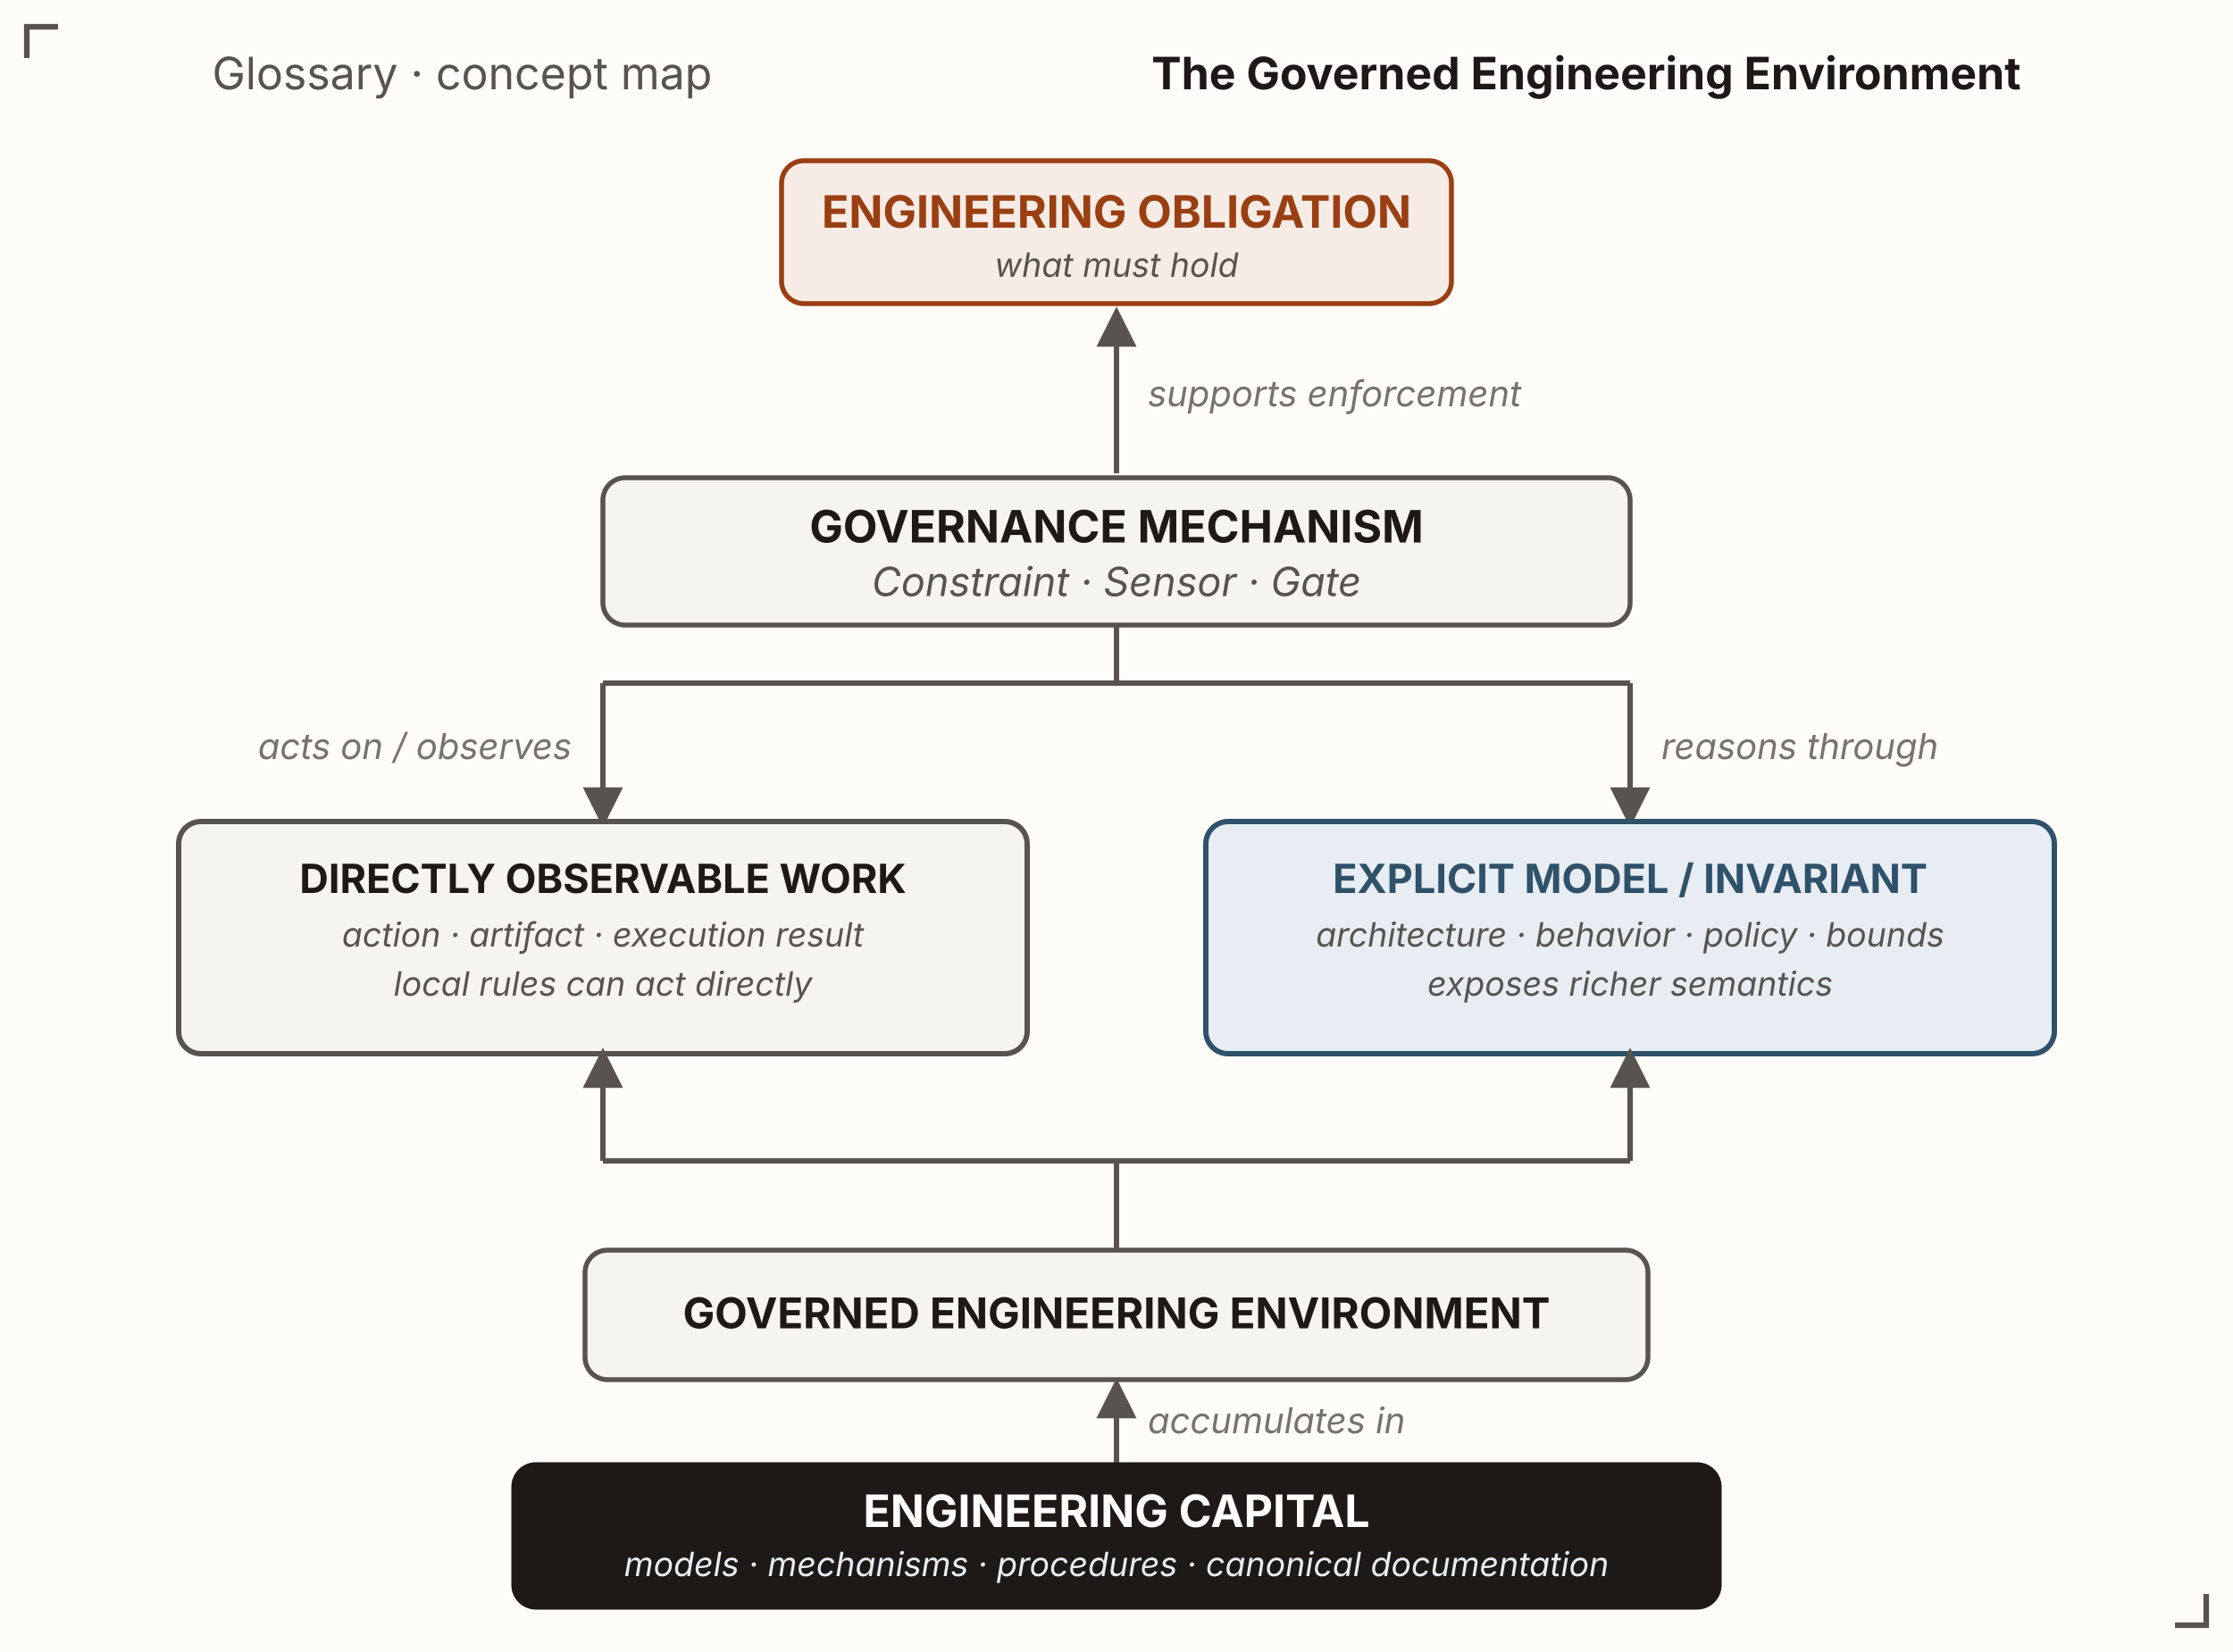
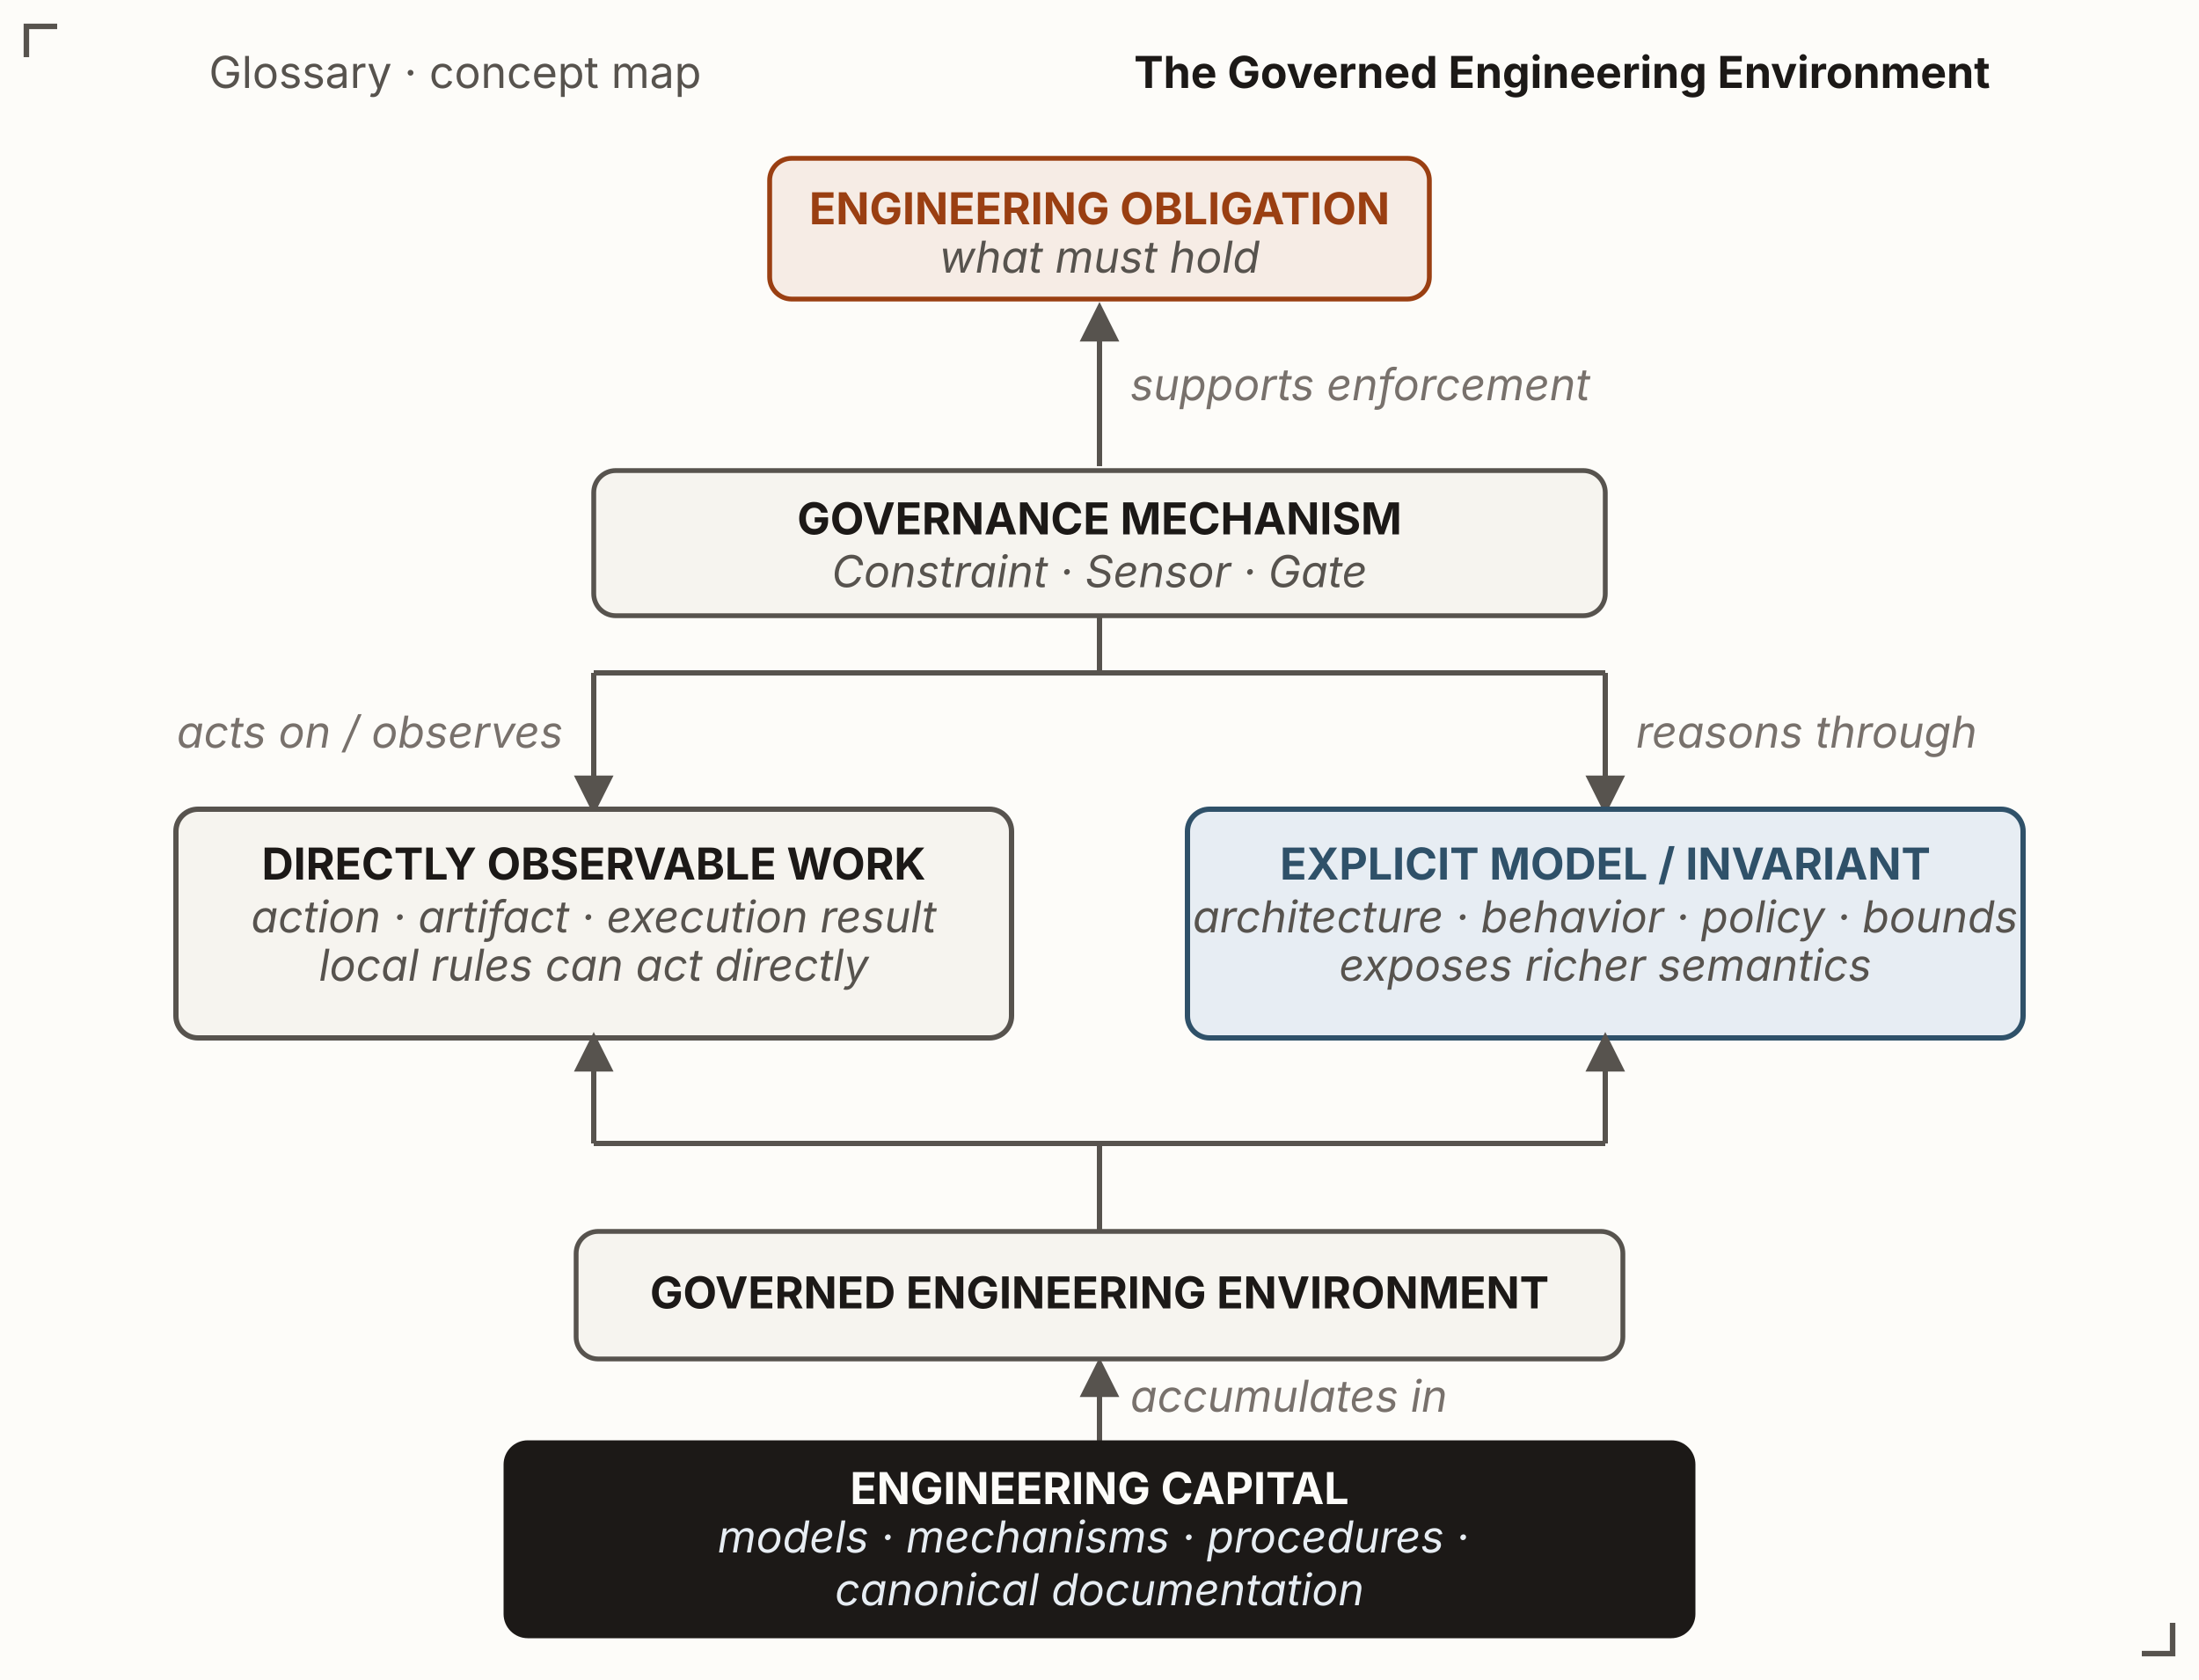
- <svg xmlns="http://www.w3.org/2000/svg" viewBox="0 0 1000 740" font-family="'Source Sans 3', -apple-system, 'Segoe UI', sans-serif" role="img" aria-label="A bottom-up accumulation ontology. At the bottom, engineering capital accumulates in the governed engineering environment. That environment presents two surfaces: directly observable work on the left and an explicit model or invariant on the right. Above them the governance mechanism (constraint, sensor, gate) branches down to both surfaces — acting on or observing the observable work, and reasoning through the explicit model. At the top, the mechanism supports enforcement of the engineering obligation, what must hold. Constraints restrict work, sensors produce evidence, and gates use evaluated evidence to control whether work may proceed.">
+ <svg xmlns="http://www.w3.org/2000/svg" viewBox="0 0 1000 764" font-family="'Source Sans 3', -apple-system, 'Segoe UI', sans-serif" role="img" aria-label="A bottom-up accumulation ontology. At the bottom, engineering capital accumulates in the governed engineering environment. That environment presents two surfaces: directly observable work on the left and an explicit model or invariant on the right. Above them the governance mechanism (constraint, sensor, gate) branches down to both surfaces — acting on or observing the observable work, and reasoning through the explicit model. At the top, the mechanism supports enforcement of the engineering obligation, what must hold. Constraints restrict work, sensors produce evidence, and gates use evaluated evidence to control whether work may proceed." width="1000" height="764">
  <defs>
    <marker id="gee-ah" viewBox="0 0 10 10" refX="8.5" refY="5" markerWidth="7.5" markerHeight="7.5" orient="auto">
      <path d="M0,0 L10,5 L0,10 z" fill="#57534e" />
    </marker>
  </defs>
-   <rect x="0" y="0" width="1000" height="740" fill="#fdfcf9" />
+   <rect x="0" y="0" width="1000" height="764" fill="#fdfcf9" />
  <text x="95" y="40" font-size="20" fill="#57534e">Glossary · concept map</text>
  <text x="905" y="40" text-anchor="end" font-size="20" font-weight="bold" fill="#1c1917">The Governed Engineering Environment</text>
  <rect id="obligation" x="350" y="72" width="300" height="64" rx="10" fill="#f6ece5" stroke="#9a3f12" stroke-width="2.2" />
  <text x="500" y="102" text-anchor="middle" font-size="20" font-weight="bold" fill="#9a3f12">ENGINEERING OBLIGATION</text>
-   <text x="500" y="124" text-anchor="middle" font-size="15" font-style="italic" fill="#57534e">what must hold</text>
+   <text x="500" y="124" text-anchor="middle" font-size="20" font-style="italic" fill="#57534e">what must hold</text>
  <path d="M500,212 L500,140" fill="none" stroke="#57534e" stroke-width="2.4" marker-end="url(#gee-ah)" />
-   <text x="514" y="182" font-size="16" font-style="italic" fill="#78716c">supports enforcement</text>
+   <text x="514" y="182" font-size="20" font-style="italic" fill="#78716c">supports enforcement</text>
  <rect id="gov-mechanism" x="270" y="214" width="460" height="66" rx="10" fill="#f6f4ef" stroke="#57534e" stroke-width="2.2" />
  <text x="500" y="243" text-anchor="middle" font-size="20" font-weight="bold" fill="#1c1917">GOVERNANCE MECHANISM</text>
-   <text x="500" y="267" text-anchor="middle" font-size="18" font-style="italic" fill="#57534e">Constraint · Sensor · Gate</text>
+   <text x="500" y="267" text-anchor="middle" font-size="20" font-style="italic" fill="#57534e">Constraint · Sensor · Gate</text>
  <path d="M500,280 L500,306 M270,306 L730,306" fill="none" stroke="#57534e" stroke-width="2.4" />
  <path d="M270,306 L270,368" fill="none" stroke="#57534e" stroke-width="2.4" marker-end="url(#gee-ah)" />
  <path d="M730,306 L730,368" fill="none" stroke="#57534e" stroke-width="2.4" marker-end="url(#gee-ah)" />
-   <text x="256" y="340" text-anchor="end" font-size="16" font-style="italic" fill="#78716c">acts on / observes</text>
-   <text x="744" y="340" text-anchor="start" font-size="16" font-style="italic" fill="#78716c">reasons through</text>
+   <text x="256" y="340" text-anchor="end" font-size="20" font-style="italic" fill="#78716c">acts on / observes</text>
+   <text x="744" y="340" text-anchor="start" font-size="20" font-style="italic" fill="#78716c">reasons through</text>
  <rect id="observable" x="80" y="368" width="380" height="104" rx="10" fill="#f6f4ef" stroke="#57534e" stroke-width="2.4" />
-   <text x="270" y="400" text-anchor="middle" font-size="18" font-weight="bold" fill="#1c1917">DIRECTLY OBSERVABLE WORK</text>
-   <text x="270" y="424" text-anchor="middle" font-size="15" font-style="italic" fill="#57534e">action · artifact · execution result</text>
-   <text x="270" y="446" text-anchor="middle" font-size="15" font-style="italic" fill="#57534e">local rules can act directly</text>
+   <text x="270" y="400" text-anchor="middle" font-size="20" font-weight="bold" fill="#1c1917">DIRECTLY OBSERVABLE WORK</text>
+   <text x="270" y="424" text-anchor="middle" font-size="20" font-style="italic" fill="#57534e">action · artifact · execution result</text>
+   <text x="270" y="446" text-anchor="middle" font-size="20" font-style="italic" fill="#57534e">local rules can act directly</text>
  <rect id="explicit-model" x="540" y="368" width="380" height="104" rx="10" fill="#e7edf3" stroke="#2f5169" stroke-width="2.4" />
-   <text x="730" y="400" text-anchor="middle" font-size="18" font-weight="bold" fill="#2f5169">EXPLICIT MODEL / INVARIANT</text>
-   <text x="730" y="424" text-anchor="middle" font-size="15" font-style="italic" fill="#57534e">architecture · behavior · policy · bounds</text>
-   <text x="730" y="446" text-anchor="middle" font-size="15" font-style="italic" fill="#57534e">exposes richer semantics</text>
+   <text x="730" y="400" text-anchor="middle" font-size="20" font-weight="bold" fill="#2f5169">EXPLICIT MODEL / INVARIANT</text>
+   <text x="730" y="424" text-anchor="middle" font-size="20" font-style="italic" fill="#57534e">architecture · behavior · policy · bounds</text>
+   <text x="730" y="446" text-anchor="middle" font-size="20" font-style="italic" fill="#57534e">exposes richer semantics</text>
  <path d="M500,560 L500,520 M270,520 L730,520" fill="none" stroke="#57534e" stroke-width="2.4" />
  <path d="M270,520 L270,472" fill="none" stroke="#57534e" stroke-width="2.4" marker-end="url(#gee-ah)" />
  <path d="M730,520 L730,472" fill="none" stroke="#57534e" stroke-width="2.4" marker-end="url(#gee-ah)" />
  <rect id="gee" x="262" y="560" width="476" height="58" rx="10" fill="#f6f4ef" stroke="#57534e" stroke-width="2.2" />
-   <text x="500" y="595" text-anchor="middle" font-size="19" font-weight="bold" fill="#1c1917">GOVERNED ENGINEERING ENVIRONMENT</text>
+   <text x="500" y="595" text-anchor="middle" font-size="20" font-weight="bold" fill="#1c1917">GOVERNED ENGINEERING ENVIRONMENT</text>
  <path d="M500,656 L500,620 " fill="none" stroke="#57534e" stroke-width="2.4" marker-end="url(#gee-ah)" />
-   <text x="514" y="642" font-size="16" font-style="italic" fill="#78716c">accumulates in</text>
-   <rect id="eng-capital" x="230" y="656" width="540" height="64" rx="10" fill="#1c1917" stroke="#1c1917" stroke-width="2" />
+   <text x="514" y="642" font-size="20" font-style="italic" fill="#78716c">accumulates in</text>
+   <rect id="eng-capital" x="230" y="656" width="540" height="88" rx="10" fill="#1c1917" stroke="#1c1917" stroke-width="2" />
  <text x="500" y="684" text-anchor="middle" font-size="20" font-weight="bold" fill="#fdfcf9">ENGINEERING CAPITAL</text>
-   <text x="500" y="706" text-anchor="middle" font-size="15" font-style="italic" fill="#e7edf3">models · mechanisms · procedures · canonical documentation</text>
+   <text x="500" y="706" text-anchor="middle" font-size="20" font-style="italic" fill="#e7edf3">
+     <tspan x="500" dy="0">models · mechanisms · procedures ·</tspan>
+     <tspan x="500" dy="24">canonical documentation</tspan>
+   </text>
  <g fill="none" stroke="#57534e" stroke-width="2.5">
    <path d="M26,12 L12,12 L12,26" />
-     <path d="M974,728 L988,728 L988,714" />
+     <path d="M974,752 L988,752 L988,738" />
  </g>
</svg>
